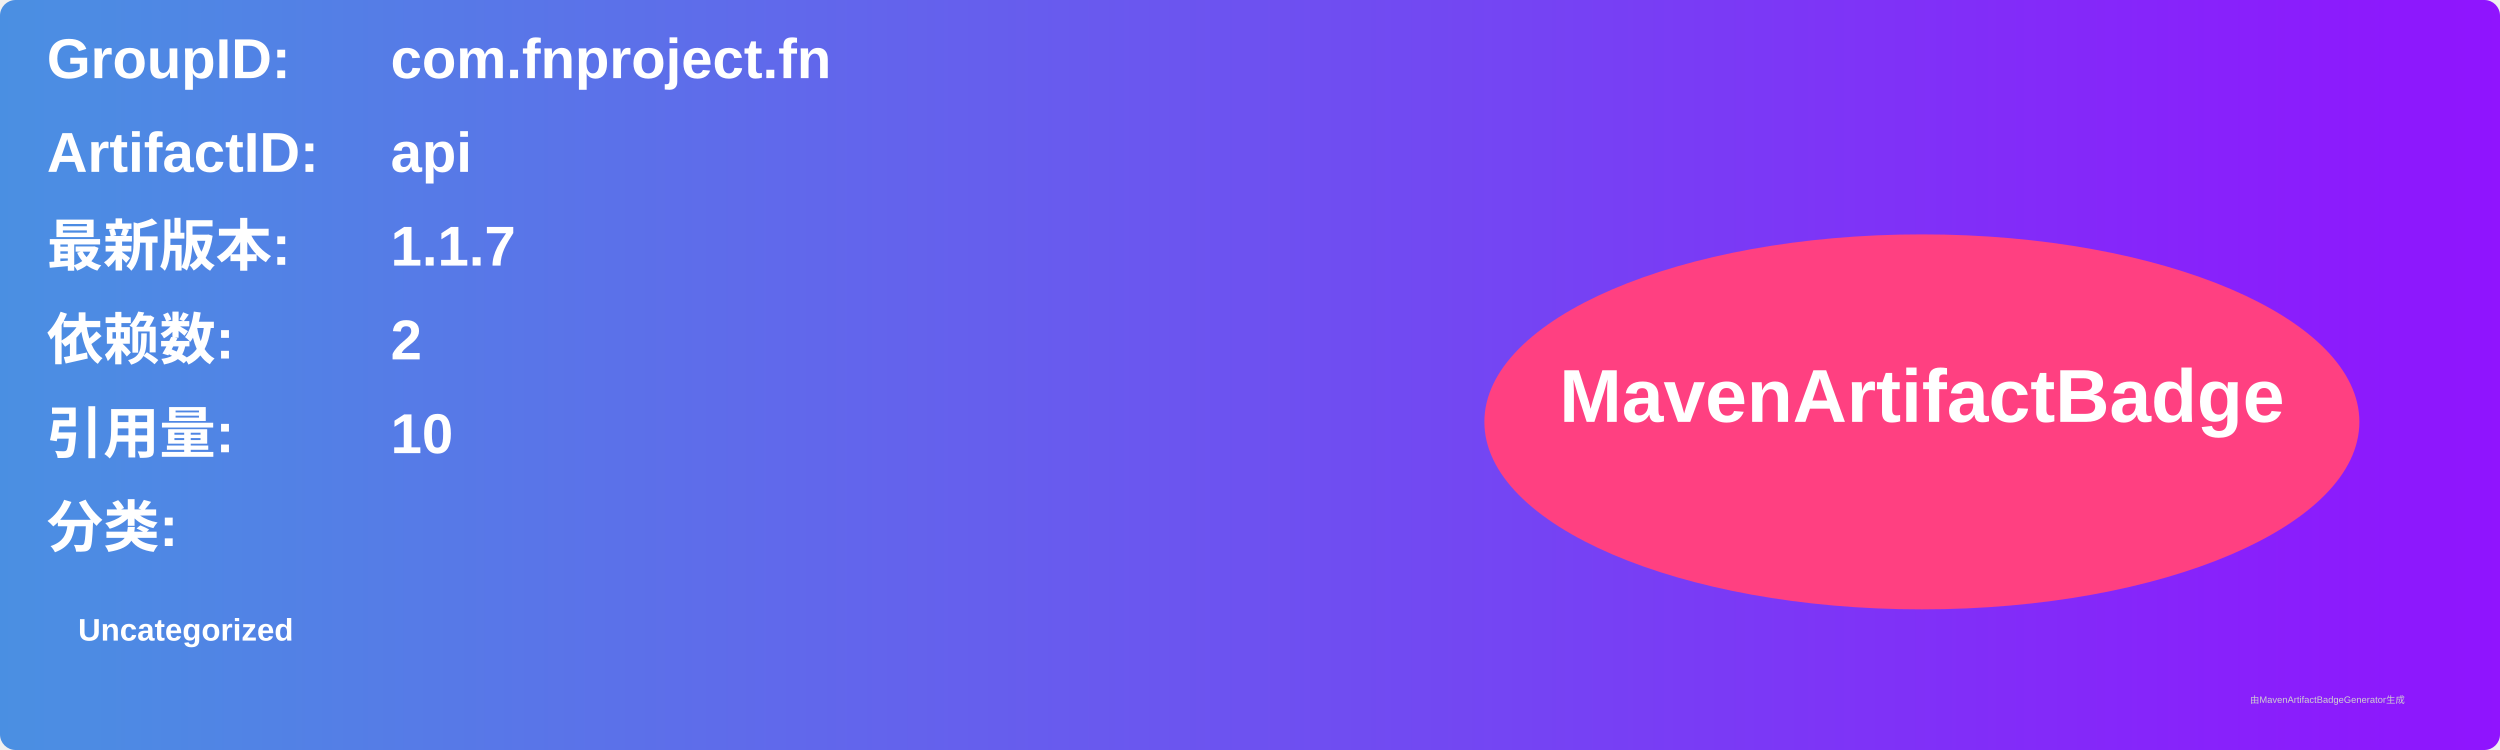
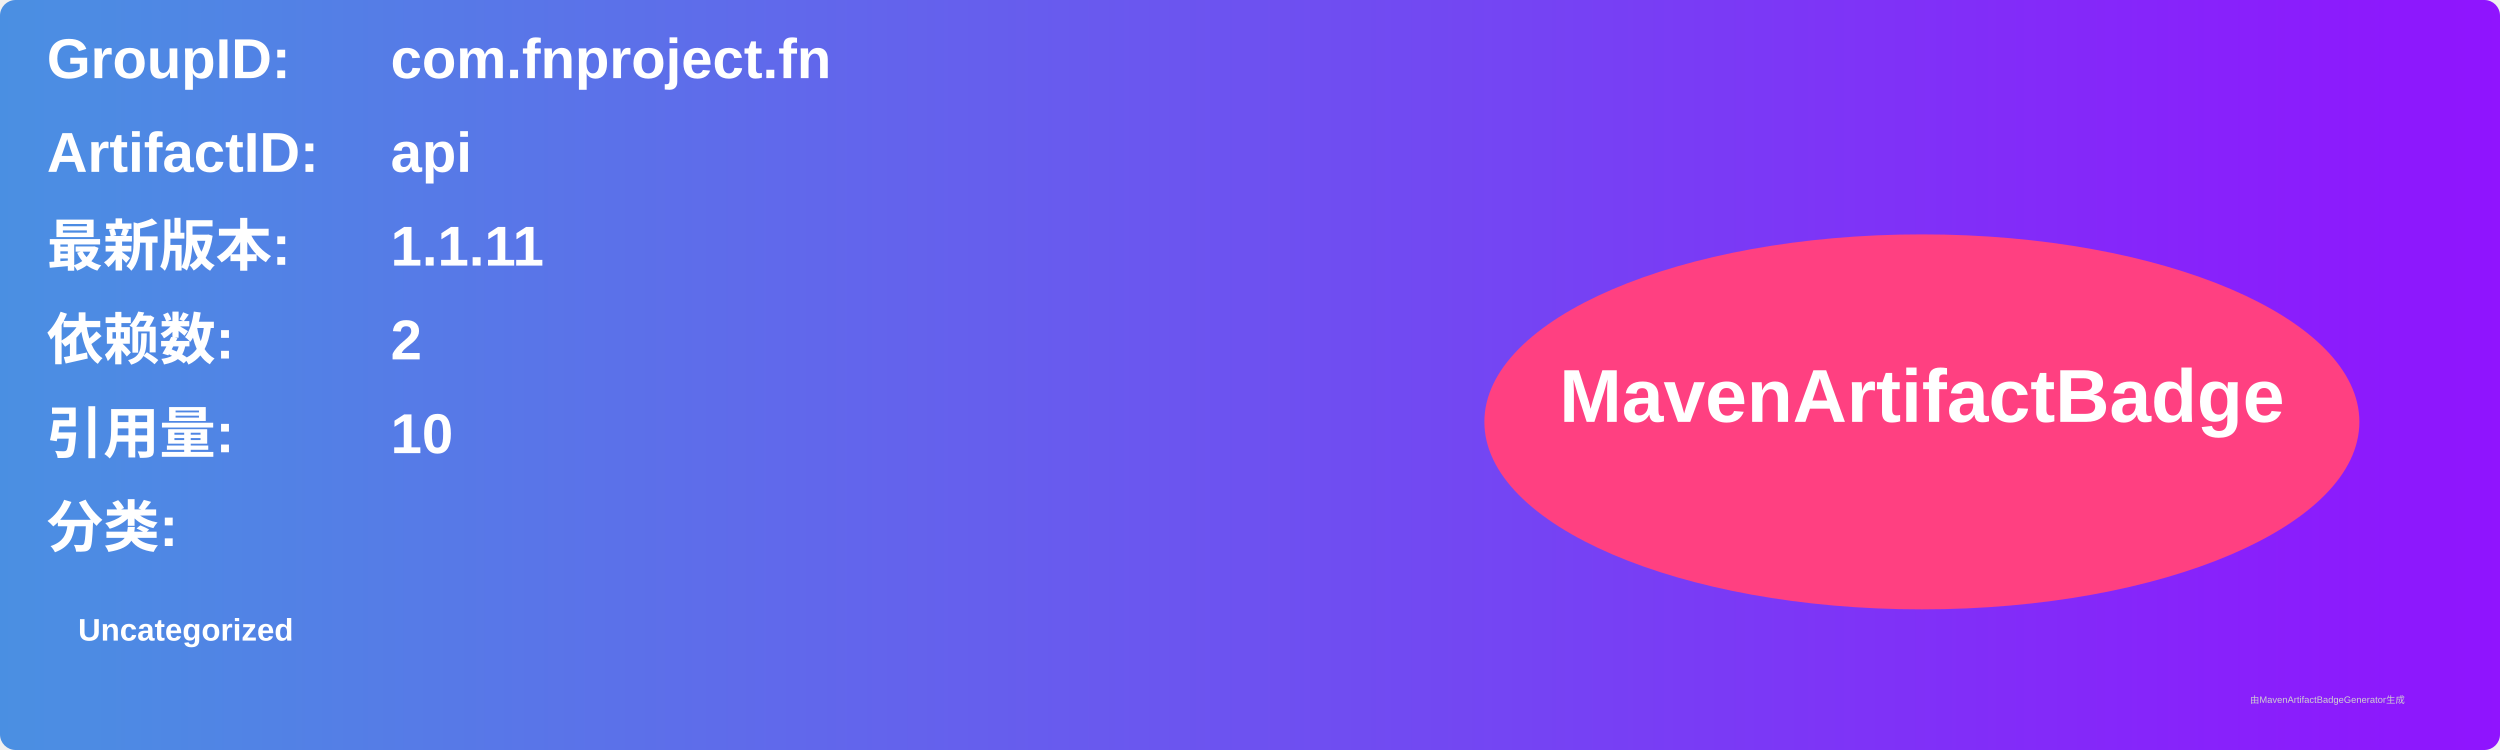
<svg xmlns="http://www.w3.org/2000/svg" width="800" height="240" viewBox="0 0 800 240">
  <linearGradient id="grad" x1="0%" y1="0%" x2="100%" y2="0%">
    <stop offset="0%" stop-color="#4a90e2" />
    <stop offset="100%" stop-color="#9013fe" />
  </linearGradient>
  <rect width="100%" height="100%" rx="5" ry="5" fill="url(#grad)" />
  <g transform="translate(15, 15)">
    <text x="0" y="10" font-family="Arial" font-size="18" fill="white" font-weight="bold" width="260">GroupID:</text>
    <text x="110" y="10" font-family="Arial" font-size="18" fill="white" font-weight="bold" width="460">com.fnproject.fn</text>
    <text x="0" y="40" font-family="Arial" font-size="18" fill="white" font-weight="bold" width="260">ArtifactID:</text>
    <text x="110" y="40" font-family="Arial" font-size="18" fill="white" font-weight="bold" width="460">api</text>
    <text x="0" y="70" font-family="Arial" font-size="18" fill="white" font-weight="bold">最新版本:</text>
    <text x="110" y="70" font-family="Arial" font-size="18" fill="white" font-weight="bold">
-       <tspan font-weight="bold">1.1.7</tspan>
+       <tspan font-weight="bold">1.1.11</tspan>
    </text>
    <text x="0" y="100" font-family="Arial" font-size="18" fill="white" font-weight="bold">依赖数: </text>
    <text x="110" y="100" font-family="Arial" font-size="18" fill="white">
      <tspan font-weight="bold">2</tspan>
    </text>
    <text x="0" y="130" font-family="Arial" font-size="18" fill="white" font-weight="bold">引用量: </text>
    <text x="110" y="130" font-family="Arial" font-size="18" fill="white">
      <tspan font-weight="bold">10</tspan>
    </text>
    <text x="0" y="160" font-family="Arial" font-size="18" fill="white" font-weight="bold">分类:</text>
    <text x="10" y="190" font-family="Arial" font-size="10" fill="white">
      <tspan font-weight="bold">Uncategorized</tspan>
    </text>
    <ellipse cx="600" cy="120" rx="140" ry="60" fill="#ff4081" />
    <text x="600" y="120" text-anchor="middle" font-family="Arial" font-size="24" fill="white" font-weight="bold">MavenArtifactBadge</text>
  </g>
  <text x="720" y="225" font-family="Arial" font-size="3" fill="#d0d0d0">由MavenArtifactBadgeGenerator生成</text>
</svg>
